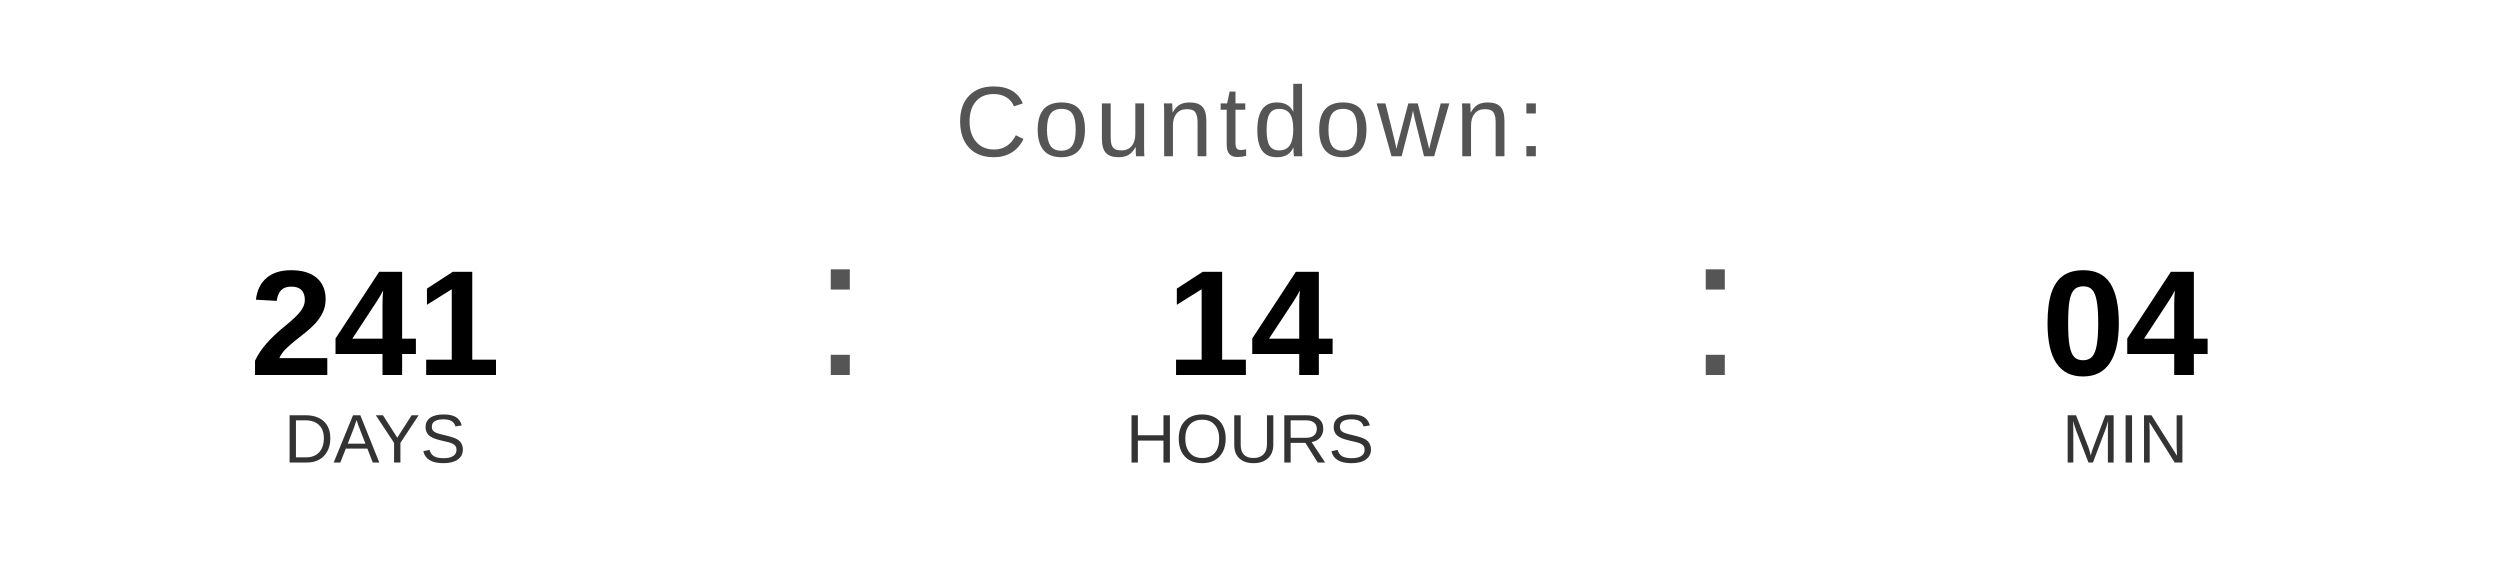
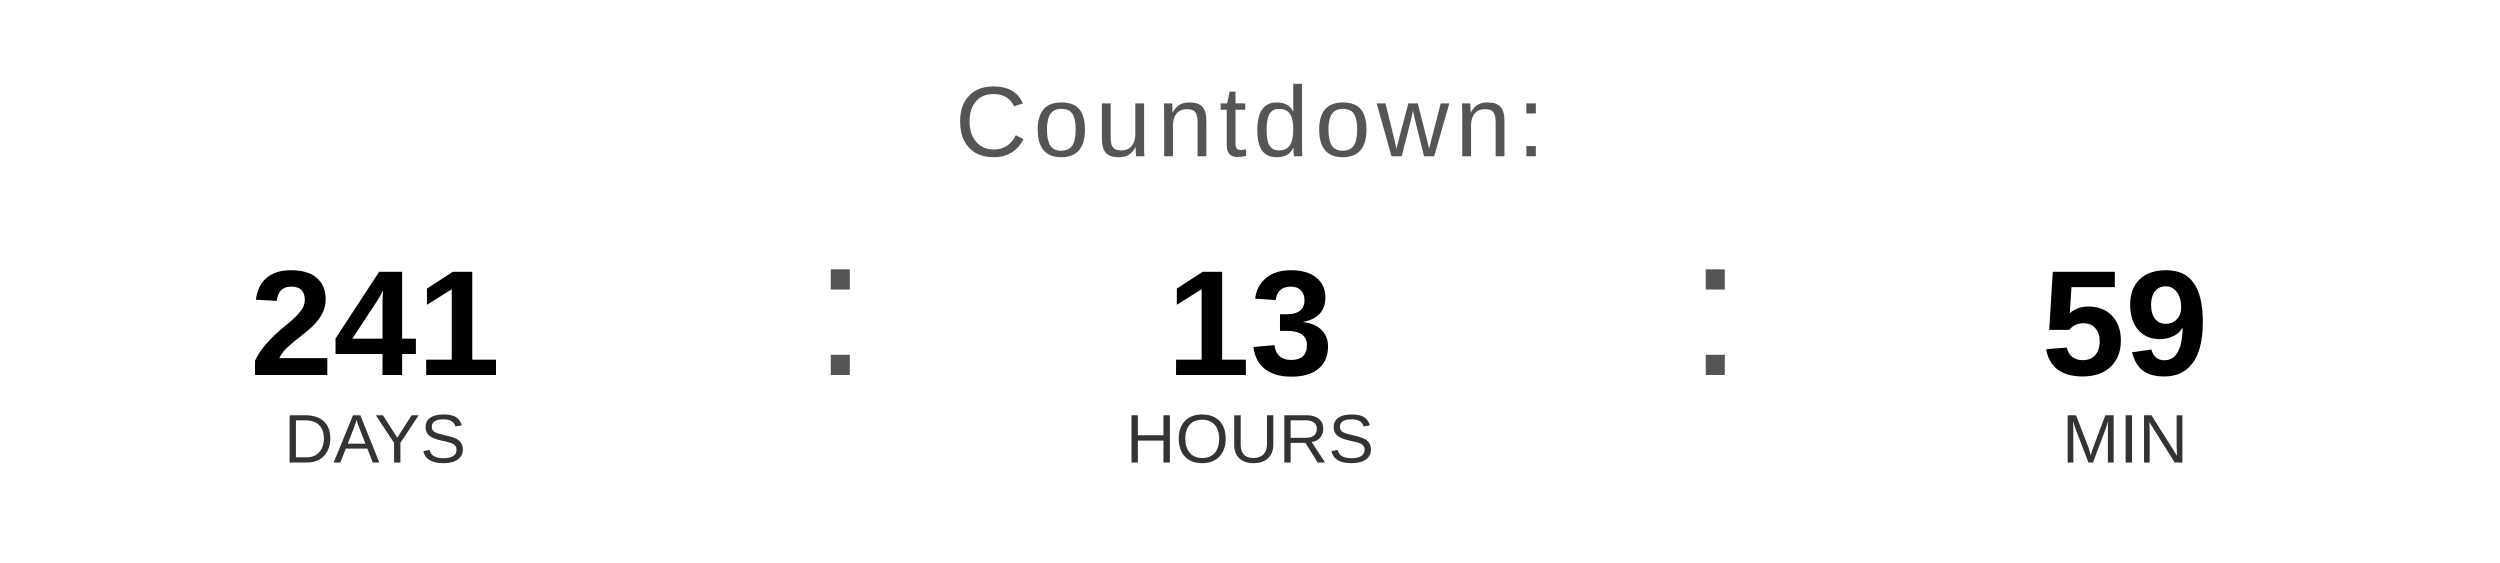
<svg xmlns="http://www.w3.org/2000/svg" width="400" height="90" viewBox="0 0 400 90">
  <text x="200" y="25" font-family="Arial, Helvetica, sans-serif" font-size="16" fill="#555555" text-anchor="middle" letter-spacing="1">
    Countdown:
  </text>
  <text x="60" y="60" font-family="Arial, Helvetica, sans-serif" font-size="24" font-weight="bold" fill="#000000" text-anchor="middle">241</text>
  <text x="60" y="74" font-family="Arial, Helvetica, sans-serif" font-size="11" fill="#333333" text-anchor="middle">DAYS</text>
  <text x="130" y="60" font-family="Arial, sans-serif" font-size="32" fill="#555555">:</text>
-   <text x="200" y="60" font-family="Arial, Helvetica, sans-serif" font-size="24" font-weight="bold" fill="#000000" text-anchor="middle">14</text>
+   <text x="200" y="60" font-family="Arial, Helvetica, sans-serif" font-size="24" font-weight="bold" fill="#000000" text-anchor="middle">13</text>
  <text x="200" y="74" font-family="Arial, Helvetica, sans-serif" font-size="11" fill="#333333" text-anchor="middle">HOURS</text>
  <text x="270" y="60" font-family="Arial, sans-serif" font-size="32" fill="#555555">:</text>
-   <text x="340" y="60" font-family="Arial, Helvetica, sans-serif" font-size="24" font-weight="bold" fill="#000000" text-anchor="middle">04</text>
+   <text x="340" y="60" font-family="Arial, Helvetica, sans-serif" font-size="24" font-weight="bold" fill="#000000" text-anchor="middle">59</text>
  <text x="340" y="74" font-family="Arial, Helvetica, sans-serif" font-size="11" fill="#333333" text-anchor="middle">MIN</text>
</svg>
